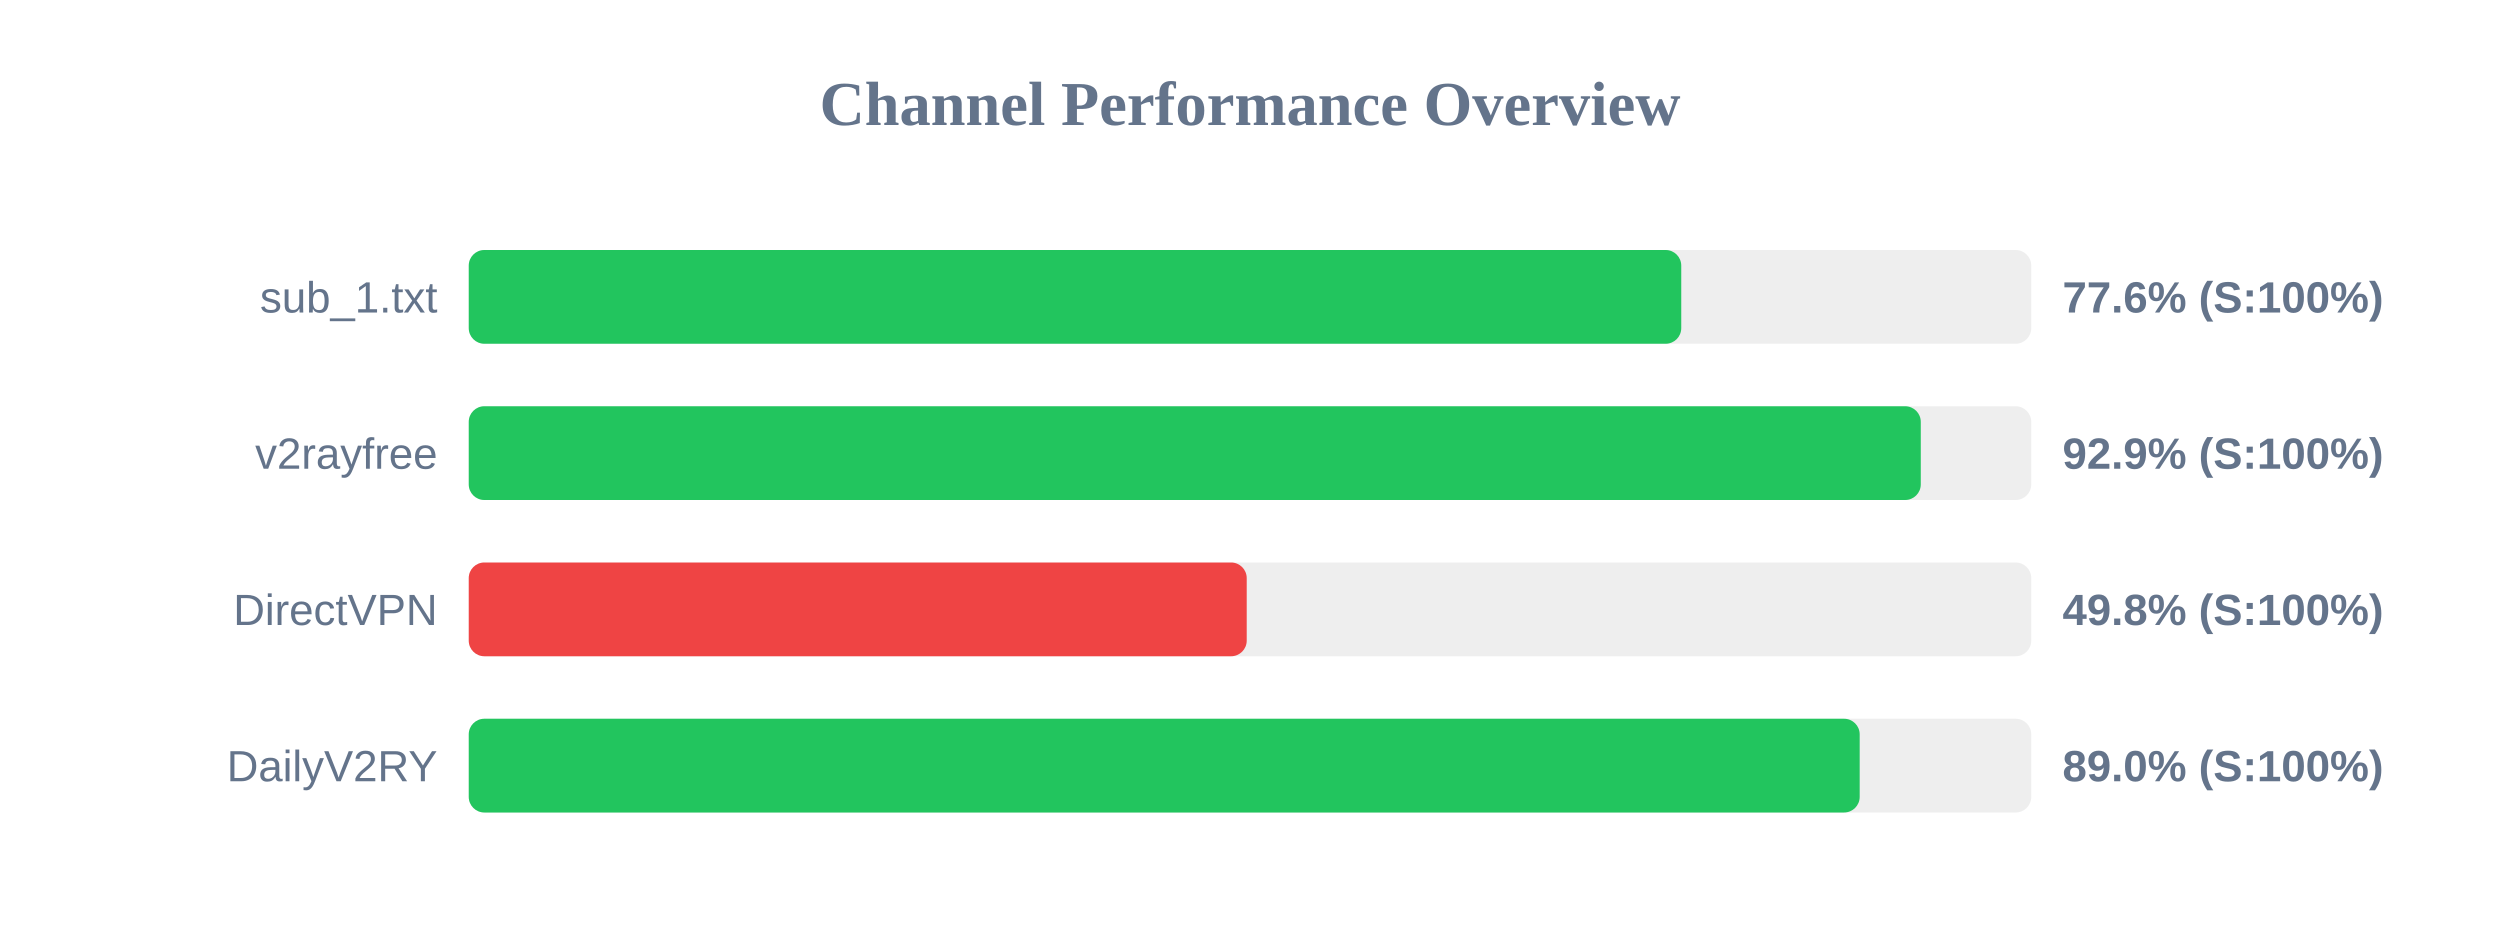
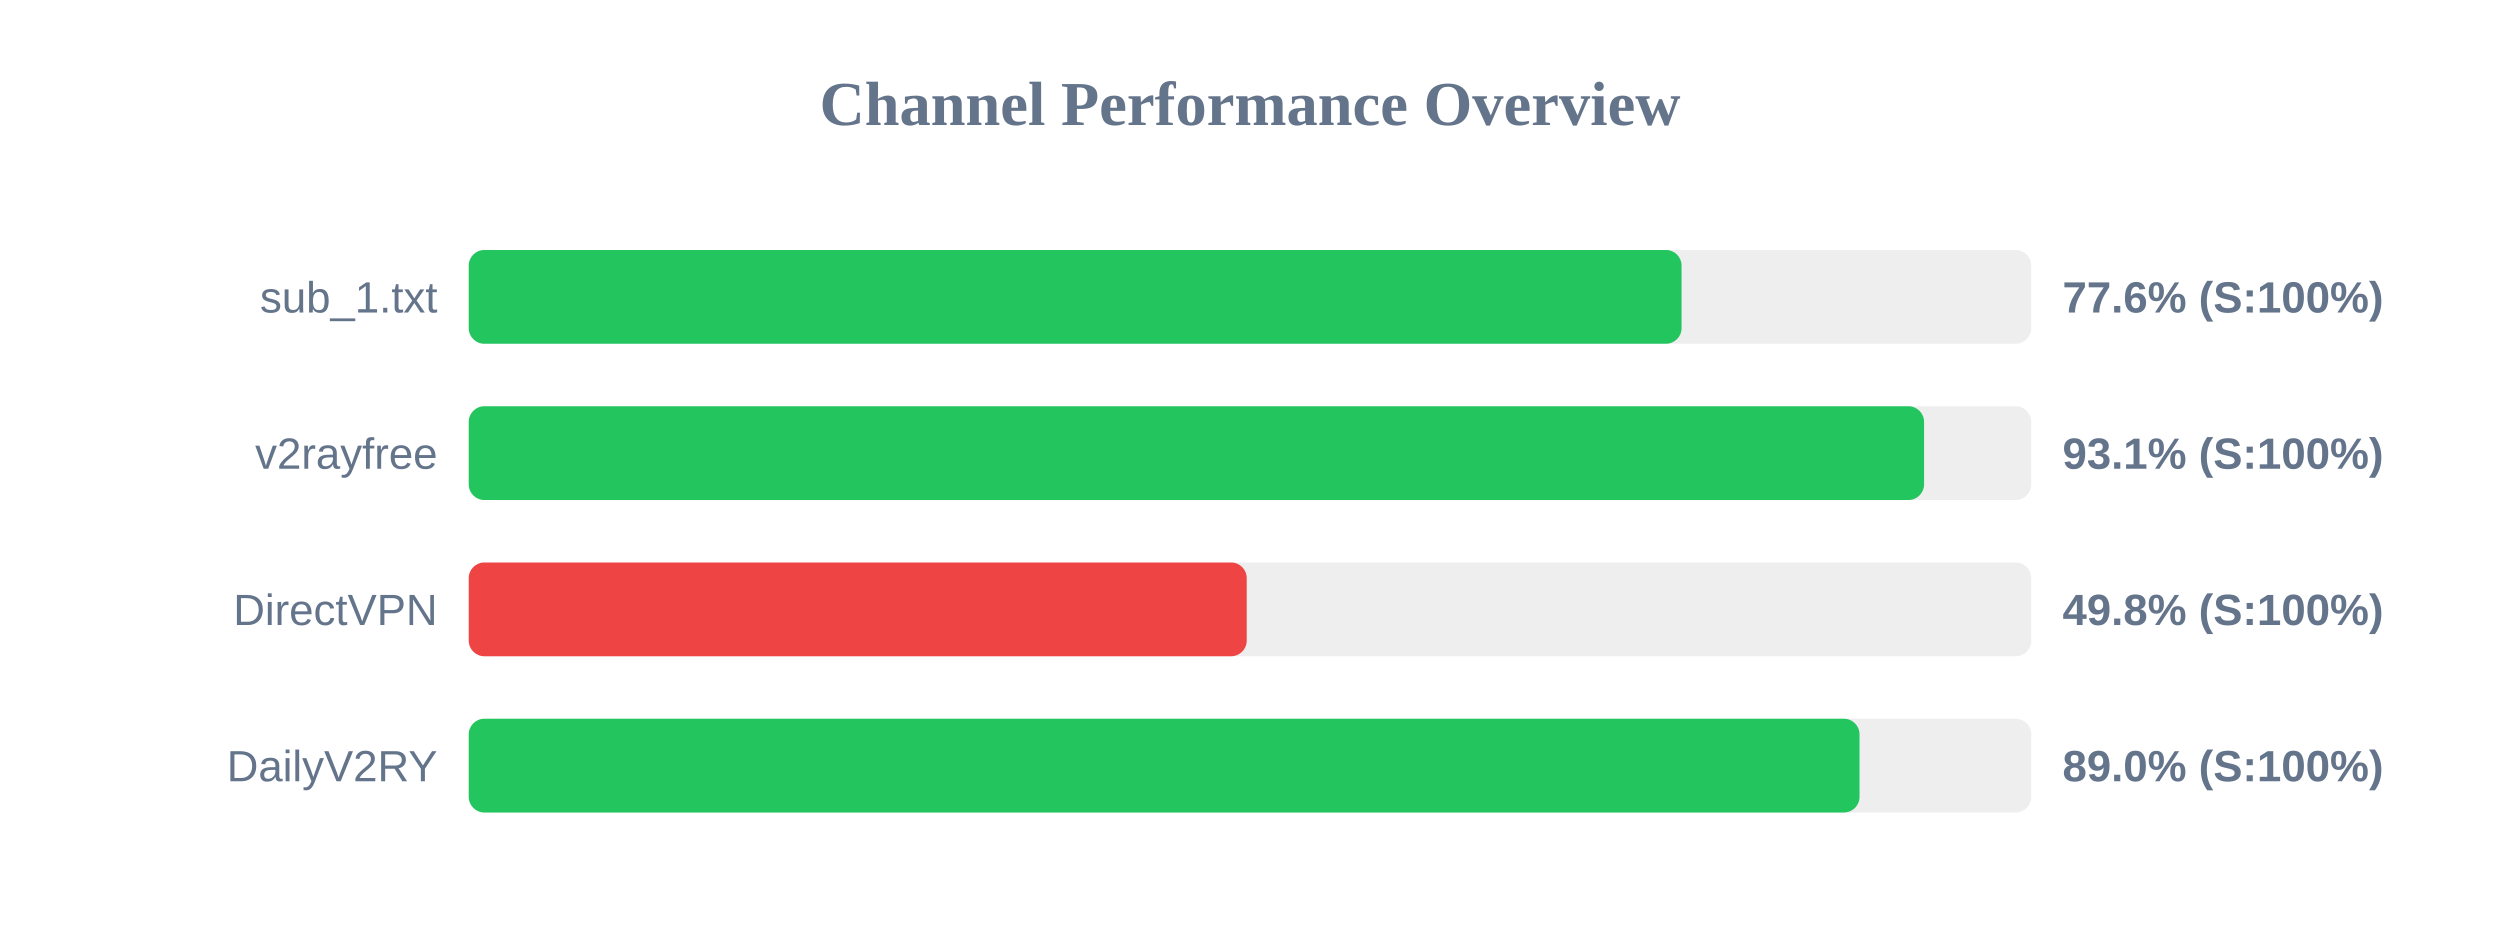
<svg xmlns="http://www.w3.org/2000/svg" width="800" height="300" version="1.1">
  <style>
        .row { font: 14px Arial; fill: #64748b; }
        .score { font: bold 14px Arial; fill: #64748b; }
    </style>
  <text x="400" y="40" text-anchor="middle" font-size="20px" font-weight="bold" fill="#64748b">Channel Performance Overview</text>
  <rect x="150" y="80" width="500" height="30" fill="#eee" rx="5" />
-   <rect x="150" y="80" width="388.0" height="30" fill="#22c55e" rx="5" />
+   <rect x="150" y="80" width="388.1" height="30" fill="#22c55e" rx="5" />
  <text x="140" y="100" text-anchor="end" class="row">sub_1.txt</text>
  <text x="660" y="100" text-anchor="start" class="score">77.6% (S:100%)</text>
  <rect x="150" y="130" width="500" height="30" fill="#eee" rx="5" />
-   <rect x="150" y="130" width="464.65" height="30" fill="#22c55e" rx="5" />
+   <rect x="150" y="130" width="465.7" height="30" fill="#22c55e" rx="5" />
  <text x="140" y="150" text-anchor="end" class="row">v2rayfree</text>
-   <text x="660" y="150" text-anchor="start" class="score">92.9% (S:100%)</text>
+   <text x="660" y="150" text-anchor="start" class="score">93.1% (S:100%)</text>
  <rect x="150" y="180" width="500" height="30" fill="#eee" rx="5" />
  <rect x="150" y="180" width="248.95" height="30" fill="#ef4444" rx="5" />
  <text x="140" y="200" text-anchor="end" class="row">DirectVPN</text>
  <text x="660" y="200" text-anchor="start" class="score">49.8% (S:100%)</text>
  <rect x="150" y="230" width="500" height="30" fill="#eee" rx="5" />
-   <rect x="150" y="230" width="445.1" height="30" fill="#22c55e" rx="5" />
+   <rect x="150" y="230" width="445.05" height="30" fill="#22c55e" rx="5" />
  <text x="140" y="250" text-anchor="end" class="row">DailyV2RY</text>
  <text x="660" y="250" text-anchor="start" class="score">89.0% (S:100%)</text>
</svg>
